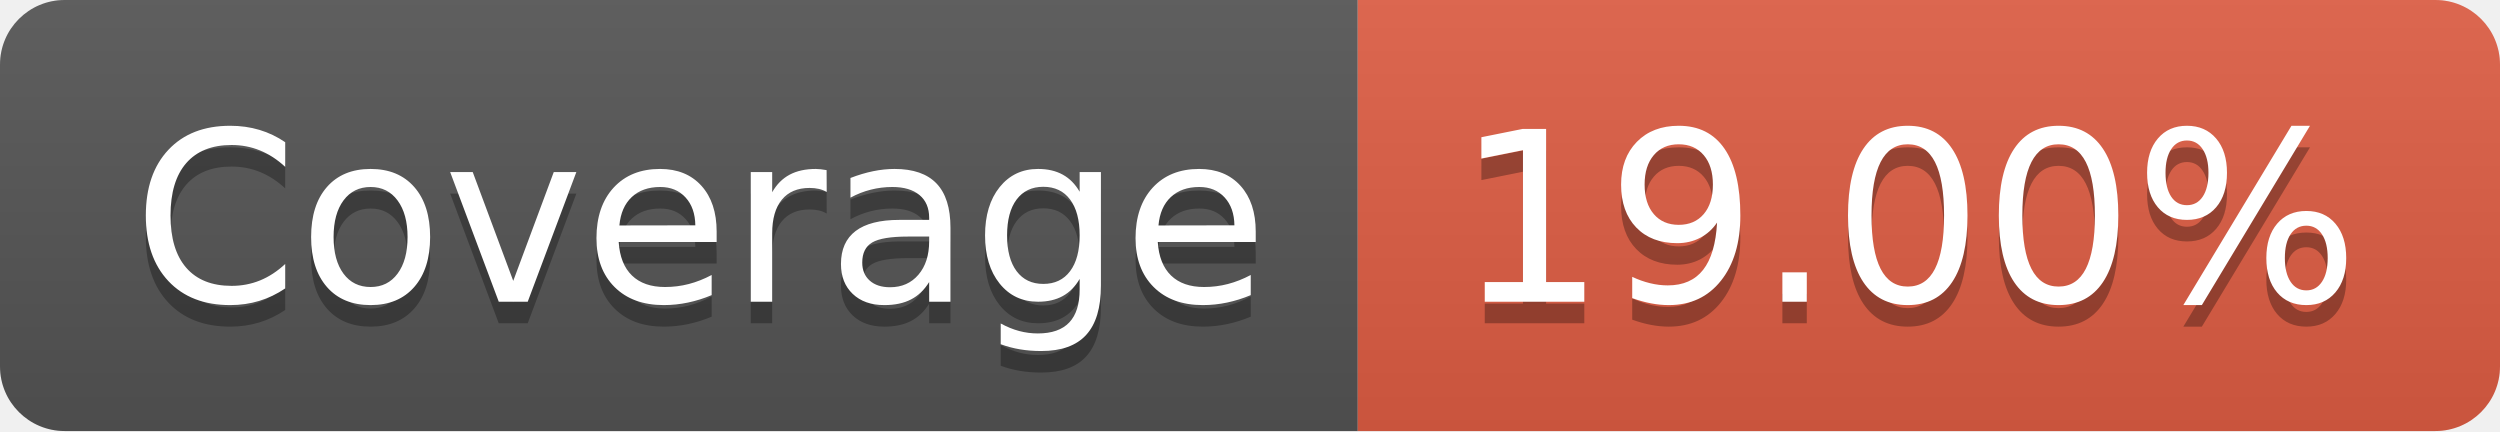
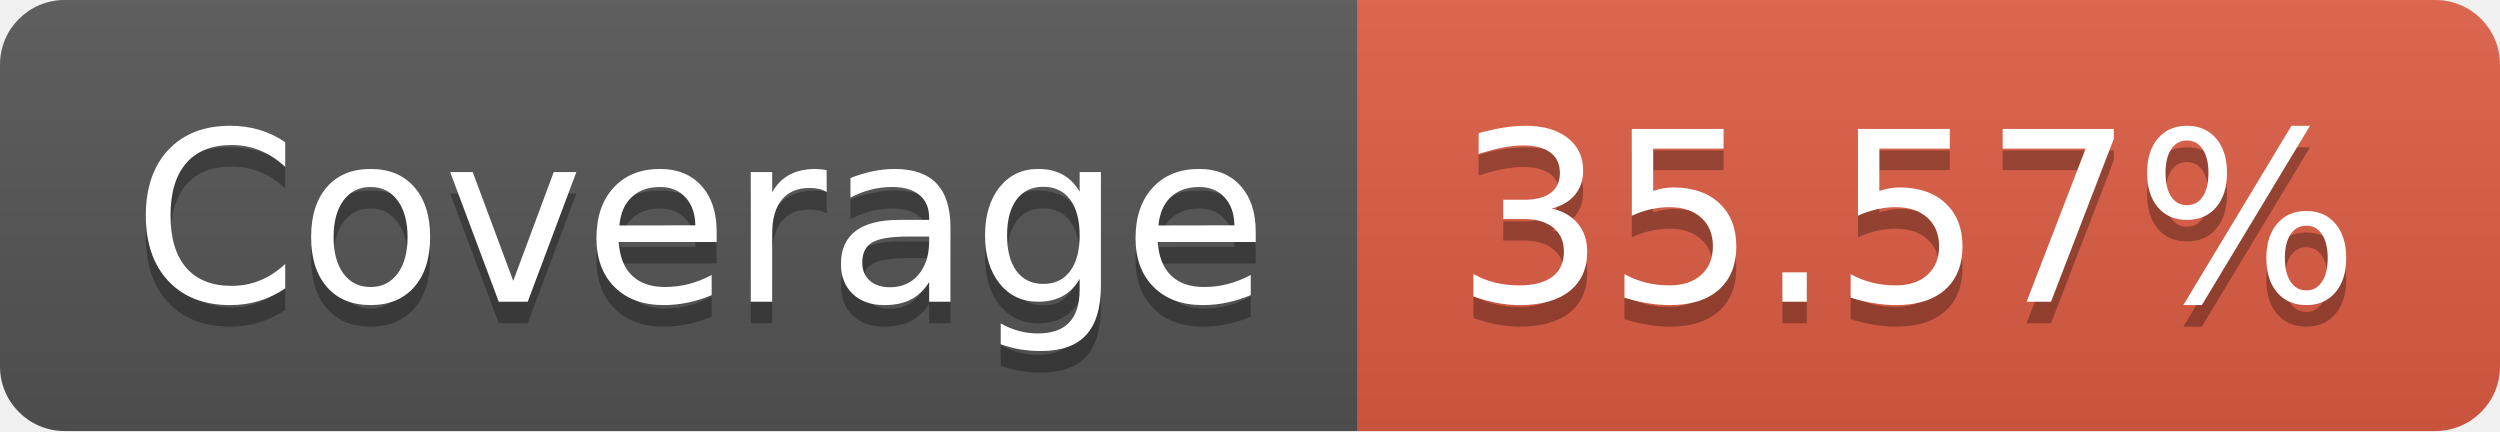
- <svg xmlns="http://www.w3.org/2000/svg" width="116" height="20" role="img" aria-label="Coverage: 19.00%">
+ <svg xmlns="http://www.w3.org/2000/svg" width="116" height="20" role="img" aria-label="Coverage: 35.57%">
  <linearGradient id="s" x2="0" y2="100%">
    <stop offset="0" stop-color="#bbb" stop-opacity=".1" />
    <stop offset="1" stop-opacity=".1" />
  </linearGradient>
  <clipPath id="r">
    <rect width="116" height="20" rx="3" fill="#fff" />
  </clipPath>
  <g clip-path="url(#r)">
    <rect width="63" height="20" fill="#555" />
    <rect x="63" width="53" height="20" fill="#e05d44" />
    <rect width="116" height="20" fill="url(#s)" />
  </g>
  <g fill="#fff" text-anchor="middle" font-family="Verdana,Geneva,DejaVu Sans,sans-serif" text-rendering="geometricPrecision" font-size="110">
    <text aria-hidden="true" x="325" y="150" fill="#010101" fill-opacity=".3" transform="scale(.1)" textLength="530">Coverage</text>
    <text x="325" y="140" transform="scale(.1)" fill="#fff" textLength="530">Coverage</text>
-     <text aria-hidden="true" x="885" y="150" fill="#010101" fill-opacity=".3" transform="scale(.1)" textLength="430">19.00%</text>
-     <text x="885" y="140" transform="scale(.1)" fill="#fff" textLength="430">19.00%</text>
+     <text aria-hidden="true" x="885" y="150" fill="#010101" fill-opacity=".3" transform="scale(.1)" textLength="430">35.57%</text>
+     <text x="885" y="140" transform="scale(.1)" fill="#fff" textLength="430">35.57%</text>
  </g>
</svg>
